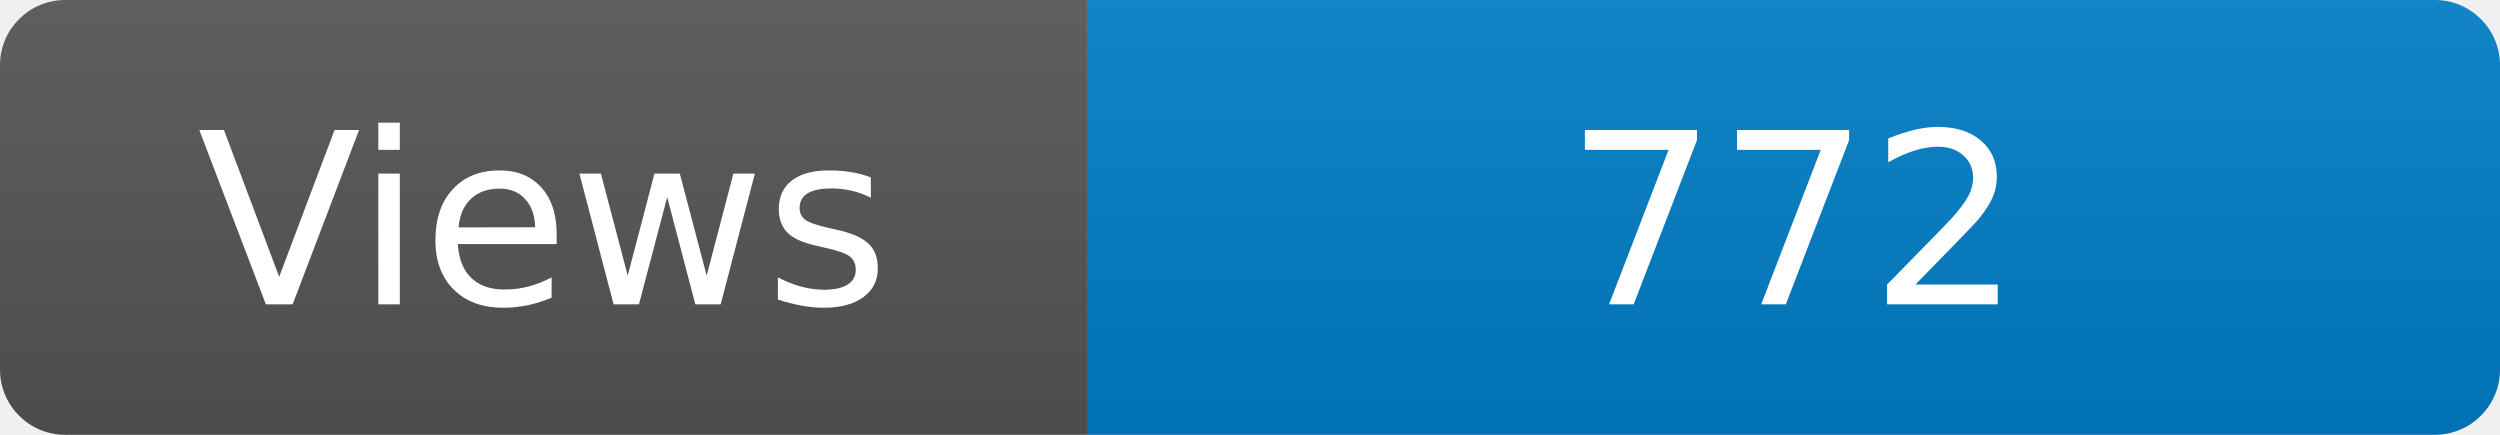
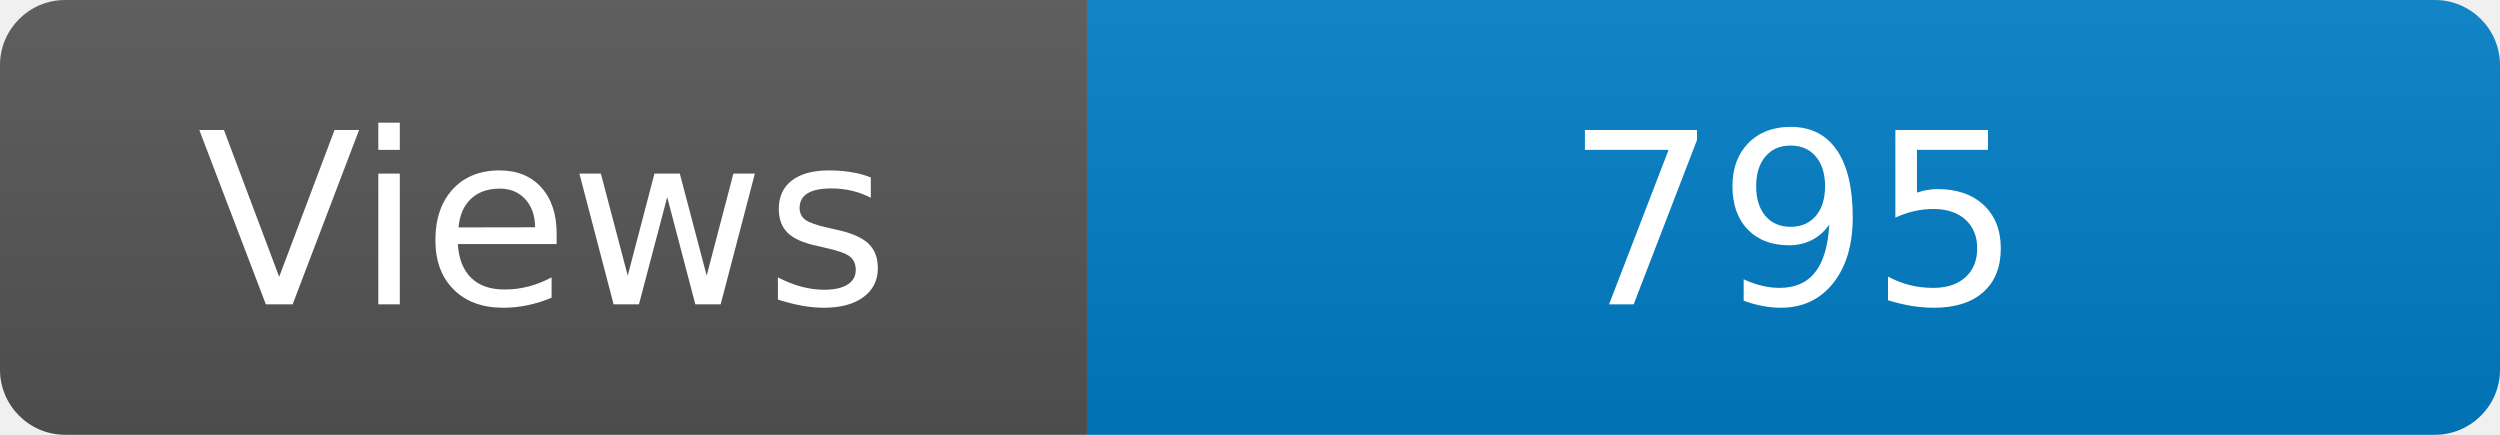
<svg xmlns="http://www.w3.org/2000/svg" width="115" height="20" role="img" aria-label="Maintained?: yes">
  <linearGradient id="s" x2="0" y2="100%">
    <stop offset="0" stop-color="#bbb" stop-opacity=".1" />
    <stop offset="1" stop-opacity=".1" />
  </linearGradient>
  <clipPath id="r">
    <rect width="115" height="20" rx="3" fill="#fff" />
  </clipPath>
  <g clip-path="url(#r)">
    <rect width="50" height="20" fill="#555" />
    <rect x="50" width="160" height="20" fill="#007ec6" />
    <rect width="115" height="20" fill="url(#s)" />
  </g>
  <g fill="#fff" text-anchor="middle" font-family="Verdana,Geneva,DejaVu Sans,sans-serif" font-size="110">
    <text x="250" y="140" transform="scale(.1)" fill="#fff">Views</text>
-     <text x="825" y="140" transform="scale(.1)" fill="#fff">772</text>
+     <text x="825" y="140" transform="scale(.1)" fill="#fff">795</text>
  </g>
</svg>
